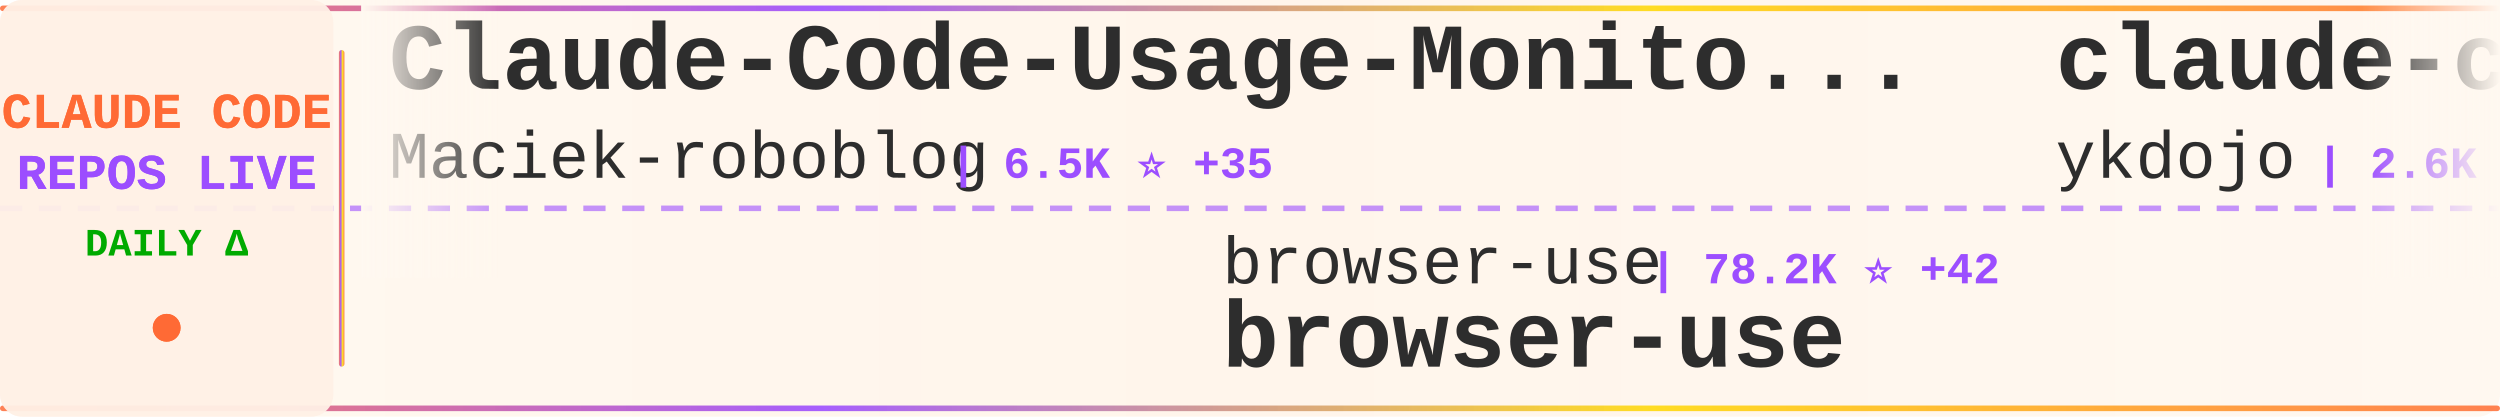
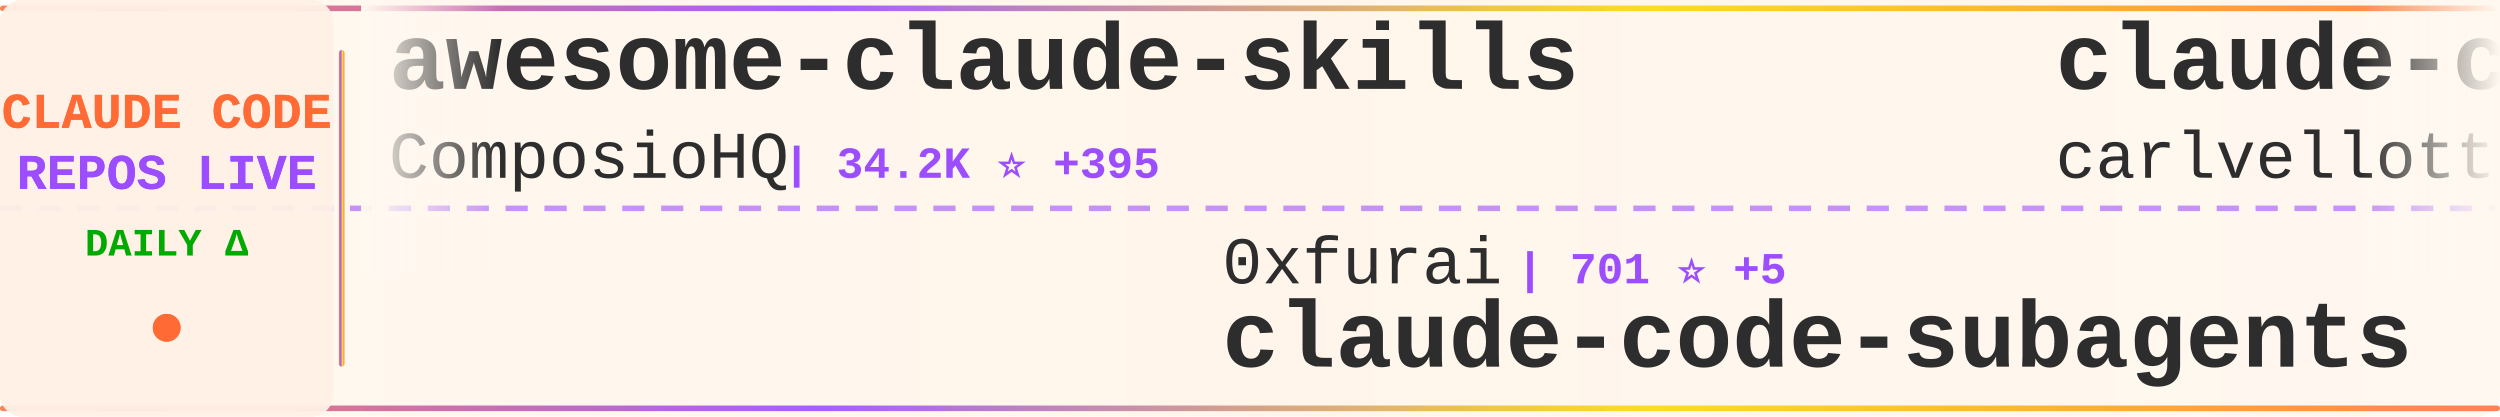
<svg xmlns="http://www.w3.org/2000/svg" width="900" height="150">
  <defs>
    <linearGradient id="tickerBg" x1="0%" y1="0%" x2="100%" y2="0%">
      <stop offset="0%" style="stop-color:#fff8f0;stop-opacity:0.98" />
      <stop offset="50%" style="stop-color:#fff5eb;stop-opacity:1" />
      <stop offset="100%" style="stop-color:#fff8f0;stop-opacity:0.98" />
    </linearGradient>
    <linearGradient id="borderGrad" x1="0%" y1="0%" x2="100%" y2="0%">
      <stop offset="0%" style="stop-color:#FF6B35;stop-opacity:0.85">
        <animate attributeName="stop-opacity" values="0.85;1;0.85" dur="2s" repeatCount="indefinite" />
      </stop>
      <stop offset="33%" style="stop-color:#9C4EFF;stop-opacity:0.9">
        <animate attributeName="stop-opacity" values="0.9;1;0.9" dur="2.2s" repeatCount="indefinite" />
      </stop>
      <stop offset="66%" style="stop-color:#FFD700;stop-opacity:0.85">
        <animate attributeName="stop-opacity" values="0.85;1;0.85" dur="1.8s" repeatCount="indefinite" />
      </stop>
      <stop offset="100%" style="stop-color:#FF6B35;stop-opacity:0.85">
        <animate attributeName="stop-opacity" values="0.85;1;0.85" dur="2s" repeatCount="indefinite" />
      </stop>
    </linearGradient>
    <filter id="textGlow">
      <feGaussianBlur stdDeviation="0.15" result="coloredBlur" />
      <feMerge>
        <feMergeNode in="coloredBlur" />
        <feMergeNode in="SourceGraphic" />
      </feMerge>
    </filter>
    <filter id="metricGlow">
      <feGaussianBlur stdDeviation="0.2" result="coloredBlur" />
      <feMerge>
        <feMergeNode in="coloredBlur" />
        <feMergeNode in="SourceGraphic" />
      </feMerge>
    </filter>
    <linearGradient id="leftFade" x1="0%" y1="0%" x2="100%" y2="0%">
      <stop offset="0%" style="stop-color:#fff8f0;stop-opacity:1" />
      <stop offset="100%" style="stop-color:#fff8f0;stop-opacity:0" />
    </linearGradient>
    <linearGradient id="rightFade" x1="0%" y1="0%" x2="100%" y2="0%">
      <stop offset="0%" style="stop-color:#fff8f0;stop-opacity:0" />
      <stop offset="100%" style="stop-color:#fff8f0;stop-opacity:1" />
    </linearGradient>
  </defs>
  <rect width="900" height="150" fill="url(#tickerBg)" rx="8" />
  <rect x="0" y="2" width="900" height="2" fill="url(#borderGrad)" rx="1" />
  <rect x="0" y="146" width="900" height="2" fill="url(#borderGrad)" rx="1" />
  <line x1="0" y1="75" x2="900" y2="75" stroke="#9C4EFF" stroke-width="2" stroke-dasharray="8 6" opacity="0.6" />
  <rect x="0" y="0" width="120" height="150" fill="#fff0e6" opacity="0.95" rx="8" />
  <text x="60" y="46" font-family="'Courier New', monospace" font-size="18" font-weight="bold" fill="#FF6B35" text-anchor="middle" filter="url(#textGlow)">
    CLAUDE CODE
  </text>
  <text x="60" y="68" font-family="'Courier New', monospace" font-size="18" font-weight="bold" fill="#9C4EFF" text-anchor="middle" filter="url(#textGlow)">
    REPOS LIVE
  </text>
  <text x="60" y="92" font-family="'Courier New', monospace" font-size="14" font-weight="bold" fill="#00aa00" text-anchor="middle">
    DAILY Δ
  </text>
  <circle cx="60" cy="118" r="5" fill="#FF6B35" filter="url(#metricGlow)">
    <animate attributeName="r" values="4;6;4" dur="1.5s" repeatCount="indefinite" />
    <animate attributeName="opacity" values="0.6;1;0.6" dur="1.5s" repeatCount="indefinite" />
  </circle>
  <rect x="122" y="18" width="2" height="114" fill="url(#borderGrad)" rx="1" />
  <clipPath id="tickerClip">
    <rect x="130" y="0" width="770" height="150" />
  </clipPath>
  <g clip-path="url(#tickerClip)">
    <g id="tickerItems">
      <animateTransform attributeName="transform" attributeType="XML" type="translate" from="0 0" to="-3000 0" dur="54s" repeatCount="indefinite" />
      <g transform="translate(0, 0)">
-         <text x="140" y="32" font-family="'Courier New', monospace" font-size="34" font-weight="bold" fill="#2d2d2d">Claude-Code-Usage-Monito...</text>
-         <text x="140" y="64" font-family="'Courier New', monospace" font-size="24" font-weight="normal" fill="#2d2d2d" opacity="1.0">Maciek-roboblog</text>
-         <text x="342" y="64" font-family="'Courier New', monospace" font-size="16" font-weight="bold" fill="#9C4EFF"> | 6.5K ⭐ +35</text>
+         <text x="140" y="32" font-family="'Courier New', monospace" font-size="34" font-weight="bold" fill="#2d2d2d">awesome-claude-skills</text>
+         <text x="140" y="64" font-family="'Courier New', monospace" font-size="24" font-weight="normal" fill="#2d2d2d" opacity="1.0">ComposioHQ</text>
+         <text x="282" y="64" font-family="'Courier New', monospace" font-size="16" font-weight="bold" fill="#9C4EFF"> | 34.2K ⭐ +395</text>
      </g>
      <g transform="translate(300, 0)">
-         <text x="140" y="102" font-family="'Courier New', monospace" font-size="24" font-weight="normal" fill="#2d2d2d" opacity="1.0">browser-use</text>
-         <text x="294" y="102" font-family="'Courier New', monospace" font-size="16" font-weight="bold" fill="#9C4EFF"> | 78.2K ⭐ +42</text>
-         <text x="140" y="132" font-family="'Courier New', monospace" font-size="34" font-weight="bold" fill="#2d2d2d">browser-use</text>
+         <text x="140" y="102" font-family="'Courier New', monospace" font-size="24" font-weight="normal" fill="#2d2d2d" opacity="1.0">0xfurai</text>
+         <text x="246" y="102" font-family="'Courier New', monospace" font-size="16" font-weight="bold" fill="#9C4EFF"> | 701 ⭐ +5</text>
+         <text x="140" y="132" font-family="'Courier New', monospace" font-size="34" font-weight="bold" fill="#2d2d2d">claude-code-subagents</text>
      </g>
      <g transform="translate(600, 0)">
-         <text x="140" y="32" font-family="'Courier New', monospace" font-size="34" font-weight="bold" fill="#2d2d2d">claude-code-tips</text>
-         <text x="140" y="64" font-family="'Courier New', monospace" font-size="24" font-weight="normal" fill="#2d2d2d" opacity="1.0">ykdojo</text>
-         <text x="234" y="64" font-family="'Courier New', monospace" font-size="16" font-weight="bold" fill="#9C4EFF"> | 2.6K ⭐ +81</text>
+         <text x="140" y="32" font-family="'Courier New', monospace" font-size="34" font-weight="bold" fill="#2d2d2d">claude-code-pm-course</text>
+         <text x="140" y="64" font-family="'Courier New', monospace" font-size="24" font-weight="normal" fill="#2d2d2d" opacity="1.0">carlvellotti</text>
+         <text x="306" y="64" font-family="'Courier New', monospace" font-size="16" font-weight="bold" fill="#9C4EFF"> | 1.1K ⭐ +101</text>
      </g>
      <g transform="translate(900, 0)">
-         <text x="140" y="102" font-family="'Courier New', monospace" font-size="24" font-weight="normal" fill="#2d2d2d" opacity="1.0">diet103</text>
-         <text x="246" y="102" font-family="'Courier New', monospace" font-size="16" font-weight="bold" fill="#9C4EFF"> | 8.9K ⭐ +7</text>
-         <text x="140" y="132" font-family="'Courier New', monospace" font-size="34" font-weight="bold" fill="#2d2d2d">claude-code-infrastructu...</text>
+         <text x="140" y="102" font-family="'Courier New', monospace" font-size="24" font-weight="normal" fill="#2d2d2d" opacity="1.0">Matt-Dionis</text>
+         <text x="294" y="102" font-family="'Courier New', monospace" font-size="16" font-weight="bold" fill="#9C4EFF"> | 616 ⭐ +1</text>
+         <text x="140" y="132" font-family="'Courier New', monospace" font-size="34" font-weight="bold" fill="#2d2d2d">claude-code-configs</text>
      </g>
      <g transform="translate(1200, 0)">
-         <text x="140" y="32" font-family="'Courier New', monospace" font-size="34" font-weight="bold" fill="#2d2d2d">claude-code-viewer</text>
-         <text x="140" y="64" font-family="'Courier New', monospace" font-size="24" font-weight="normal" fill="#2d2d2d" opacity="1.0">d-kimuson</text>
-         <text x="270" y="64" font-family="'Courier New', monospace" font-size="16" font-weight="bold" fill="#9C4EFF"> | 876 ⭐ +4</text>
+         <text x="140" y="32" font-family="'Courier New', monospace" font-size="34" font-weight="bold" fill="#2d2d2d">opcode</text>
+         <text x="140" y="64" font-family="'Courier New', monospace" font-size="24" font-weight="normal" fill="#2d2d2d" opacity="1.0">winfunc</text>
+         <text x="246" y="64" font-family="'Courier New', monospace" font-size="16" font-weight="bold" fill="#9C4EFF"> | 20.5K ⭐ +25</text>
      </g>
      <g transform="translate(1500, 0)">
-         <text x="140" y="102" font-family="'Courier New', monospace" font-size="24" font-weight="normal" fill="#2d2d2d" opacity="1.0">snarktank</text>
-         <text x="270" y="102" font-family="'Courier New', monospace" font-size="16" font-weight="bold" fill="#9C4EFF"> | 10.1K ⭐ +104</text>
-         <text x="140" y="132" font-family="'Courier New', monospace" font-size="34" font-weight="bold" fill="#2d2d2d">ralph</text>
+         <text x="140" y="102" font-family="'Courier New', monospace" font-size="24" font-weight="normal" fill="#2d2d2d" opacity="1.0">obra</text>
+         <text x="210" y="102" font-family="'Courier New', monospace" font-size="16" font-weight="bold" fill="#9C4EFF"> | 50.3K ⭐ +689</text>
+         <text x="140" y="132" font-family="'Courier New', monospace" font-size="34" font-weight="bold" fill="#2d2d2d">superpowers</text>
      </g>
      <g transform="translate(1800, 0)">
-         <text x="140" y="32" font-family="'Courier New', monospace" font-size="34" font-weight="bold" fill="#2d2d2d">claude-code-best-practic...</text>
-         <text x="140" y="64" font-family="'Courier New', monospace" font-size="24" font-weight="normal" fill="#2d2d2d" opacity="1.0">shanraisshan</text>
-         <text x="306" y="64" font-family="'Courier New', monospace" font-size="16" font-weight="bold" fill="#9C4EFF"> | 2.4K ⭐ +115</text>
+         <text x="140" y="32" font-family="'Courier New', monospace" font-size="34" font-weight="bold" fill="#2d2d2d">claude-skills</text>
+         <text x="140" y="64" font-family="'Courier New', monospace" font-size="24" font-weight="normal" fill="#2d2d2d" opacity="1.0">alirezarezvani</text>
+         <text x="330" y="64" font-family="'Courier New', monospace" font-size="16" font-weight="bold" fill="#9C4EFF"> | 1.7K ⭐ +22</text>
      </g>
      <g transform="translate(2100, 0)">
-         <text x="140" y="102" font-family="'Courier New', monospace" font-size="24" font-weight="normal" fill="#2d2d2d" opacity="1.0">anomalyco</text>
-         <text x="270" y="102" font-family="'Courier New', monospace" font-size="16" font-weight="bold" fill="#9C4EFF"> | 102.9K ⭐ +790</text>
-         <text x="140" y="132" font-family="'Courier New', monospace" font-size="34" font-weight="bold" fill="#2d2d2d">opencode</text>
+         <text x="140" y="102" font-family="'Courier New', monospace" font-size="24" font-weight="normal" fill="#2d2d2d" opacity="1.0">pchalasani</text>
+         <text x="282" y="102" font-family="'Courier New', monospace" font-size="16" font-weight="bold" fill="#9C4EFF"> | 1.4K ⭐ +4</text>
+         <text x="140" y="132" font-family="'Courier New', monospace" font-size="34" font-weight="bold" fill="#2d2d2d">claude-code-tools</text>
      </g>
      <g transform="translate(2400, 0)">
-         <text x="140" y="32" font-family="'Courier New', monospace" font-size="34" font-weight="bold" fill="#2d2d2d">claude-code-system-promp...</text>
-         <text x="140" y="64" font-family="'Courier New', monospace" font-size="24" font-weight="normal" fill="#2d2d2d" opacity="1.0">Piebald-AI</text>
-         <text x="282" y="64" font-family="'Courier New', monospace" font-size="16" font-weight="bold" fill="#9C4EFF"> | 4.4K ⭐ +42</text>
+         <text x="140" y="32" font-family="'Courier New', monospace" font-size="34" font-weight="bold" fill="#2d2d2d">claude-code-infrastructu...</text>
+         <text x="140" y="64" font-family="'Courier New', monospace" font-size="24" font-weight="normal" fill="#2d2d2d" opacity="1.0">diet103</text>
+         <text x="246" y="64" font-family="'Courier New', monospace" font-size="16" font-weight="bold" fill="#9C4EFF"> | 8.9K ⭐ +7</text>
      </g>
      <g transform="translate(2700, 0)">
-         <text x="140" y="102" font-family="'Courier New', monospace" font-size="24" font-weight="normal" fill="#2d2d2d" opacity="1.0">lst97</text>
-         <text x="222" y="102" font-family="'Courier New', monospace" font-size="16" font-weight="bold" fill="#9C4EFF"> | 1.4K ⭐ +3</text>
-         <text x="140" y="132" font-family="'Courier New', monospace" font-size="34" font-weight="bold" fill="#2d2d2d">claude-code-sub-agents</text>
+         <text x="140" y="102" font-family="'Courier New', monospace" font-size="24" font-weight="normal" fill="#2d2d2d" opacity="1.0">PleasePrompto</text>
+         <text x="318" y="102" font-family="'Courier New', monospace" font-size="16" font-weight="bold" fill="#9C4EFF"> | 3.5K ⭐ +28</text>
+         <text x="140" y="132" font-family="'Courier New', monospace" font-size="34" font-weight="bold" fill="#2d2d2d">notebooklm-skill</text>
      </g>
      <g transform="translate(3000, 0)">
-         <text x="140" y="32" font-family="'Courier New', monospace" font-size="34" font-weight="bold" fill="#2d2d2d">Claude-Code-Usage-Monito...</text>
-         <text x="140" y="64" font-family="'Courier New', monospace" font-size="24" font-weight="normal" fill="#2d2d2d" opacity="1.0">Maciek-roboblog</text>
-         <text x="342" y="64" font-family="'Courier New', monospace" font-size="16" font-weight="bold" fill="#9C4EFF"> | 6.5K ⭐ +35</text>
+         <text x="140" y="32" font-family="'Courier New', monospace" font-size="34" font-weight="bold" fill="#2d2d2d">awesome-claude-skills</text>
+         <text x="140" y="64" font-family="'Courier New', monospace" font-size="24" font-weight="normal" fill="#2d2d2d" opacity="1.0">ComposioHQ</text>
+         <text x="282" y="64" font-family="'Courier New', monospace" font-size="16" font-weight="bold" fill="#9C4EFF"> | 34.2K ⭐ +395</text>
      </g>
      <g transform="translate(3300, 0)">
-         <text x="140" y="102" font-family="'Courier New', monospace" font-size="24" font-weight="normal" fill="#2d2d2d" opacity="1.0">browser-use</text>
-         <text x="294" y="102" font-family="'Courier New', monospace" font-size="16" font-weight="bold" fill="#9C4EFF"> | 78.2K ⭐ +42</text>
-         <text x="140" y="132" font-family="'Courier New', monospace" font-size="34" font-weight="bold" fill="#2d2d2d">browser-use</text>
+         <text x="140" y="102" font-family="'Courier New', monospace" font-size="24" font-weight="normal" fill="#2d2d2d" opacity="1.0">0xfurai</text>
+         <text x="246" y="102" font-family="'Courier New', monospace" font-size="16" font-weight="bold" fill="#9C4EFF"> | 701 ⭐ +5</text>
+         <text x="140" y="132" font-family="'Courier New', monospace" font-size="34" font-weight="bold" fill="#2d2d2d">claude-code-subagents</text>
      </g>
      <g transform="translate(3600, 0)">
-         <text x="140" y="32" font-family="'Courier New', monospace" font-size="34" font-weight="bold" fill="#2d2d2d">claude-code-tips</text>
-         <text x="140" y="64" font-family="'Courier New', monospace" font-size="24" font-weight="normal" fill="#2d2d2d" opacity="1.0">ykdojo</text>
-         <text x="234" y="64" font-family="'Courier New', monospace" font-size="16" font-weight="bold" fill="#9C4EFF"> | 2.6K ⭐ +81</text>
+         <text x="140" y="32" font-family="'Courier New', monospace" font-size="34" font-weight="bold" fill="#2d2d2d">claude-code-pm-course</text>
+         <text x="140" y="64" font-family="'Courier New', monospace" font-size="24" font-weight="normal" fill="#2d2d2d" opacity="1.0">carlvellotti</text>
+         <text x="306" y="64" font-family="'Courier New', monospace" font-size="16" font-weight="bold" fill="#9C4EFF"> | 1.1K ⭐ +101</text>
      </g>
      <g transform="translate(3900, 0)">
-         <text x="140" y="102" font-family="'Courier New', monospace" font-size="24" font-weight="normal" fill="#2d2d2d" opacity="1.0">diet103</text>
-         <text x="246" y="102" font-family="'Courier New', monospace" font-size="16" font-weight="bold" fill="#9C4EFF"> | 8.9K ⭐ +7</text>
-         <text x="140" y="132" font-family="'Courier New', monospace" font-size="34" font-weight="bold" fill="#2d2d2d">claude-code-infrastructu...</text>
+         <text x="140" y="102" font-family="'Courier New', monospace" font-size="24" font-weight="normal" fill="#2d2d2d" opacity="1.0">Matt-Dionis</text>
+         <text x="294" y="102" font-family="'Courier New', monospace" font-size="16" font-weight="bold" fill="#9C4EFF"> | 616 ⭐ +1</text>
+         <text x="140" y="132" font-family="'Courier New', monospace" font-size="34" font-weight="bold" fill="#2d2d2d">claude-code-configs</text>
      </g>
    </g>
  </g>
  <rect x="130" y="0" width="50" height="100" fill="url(#leftFade)" />
  <rect x="850" y="0" width="50" height="100" fill="url(#rightFade)" />
</svg>
